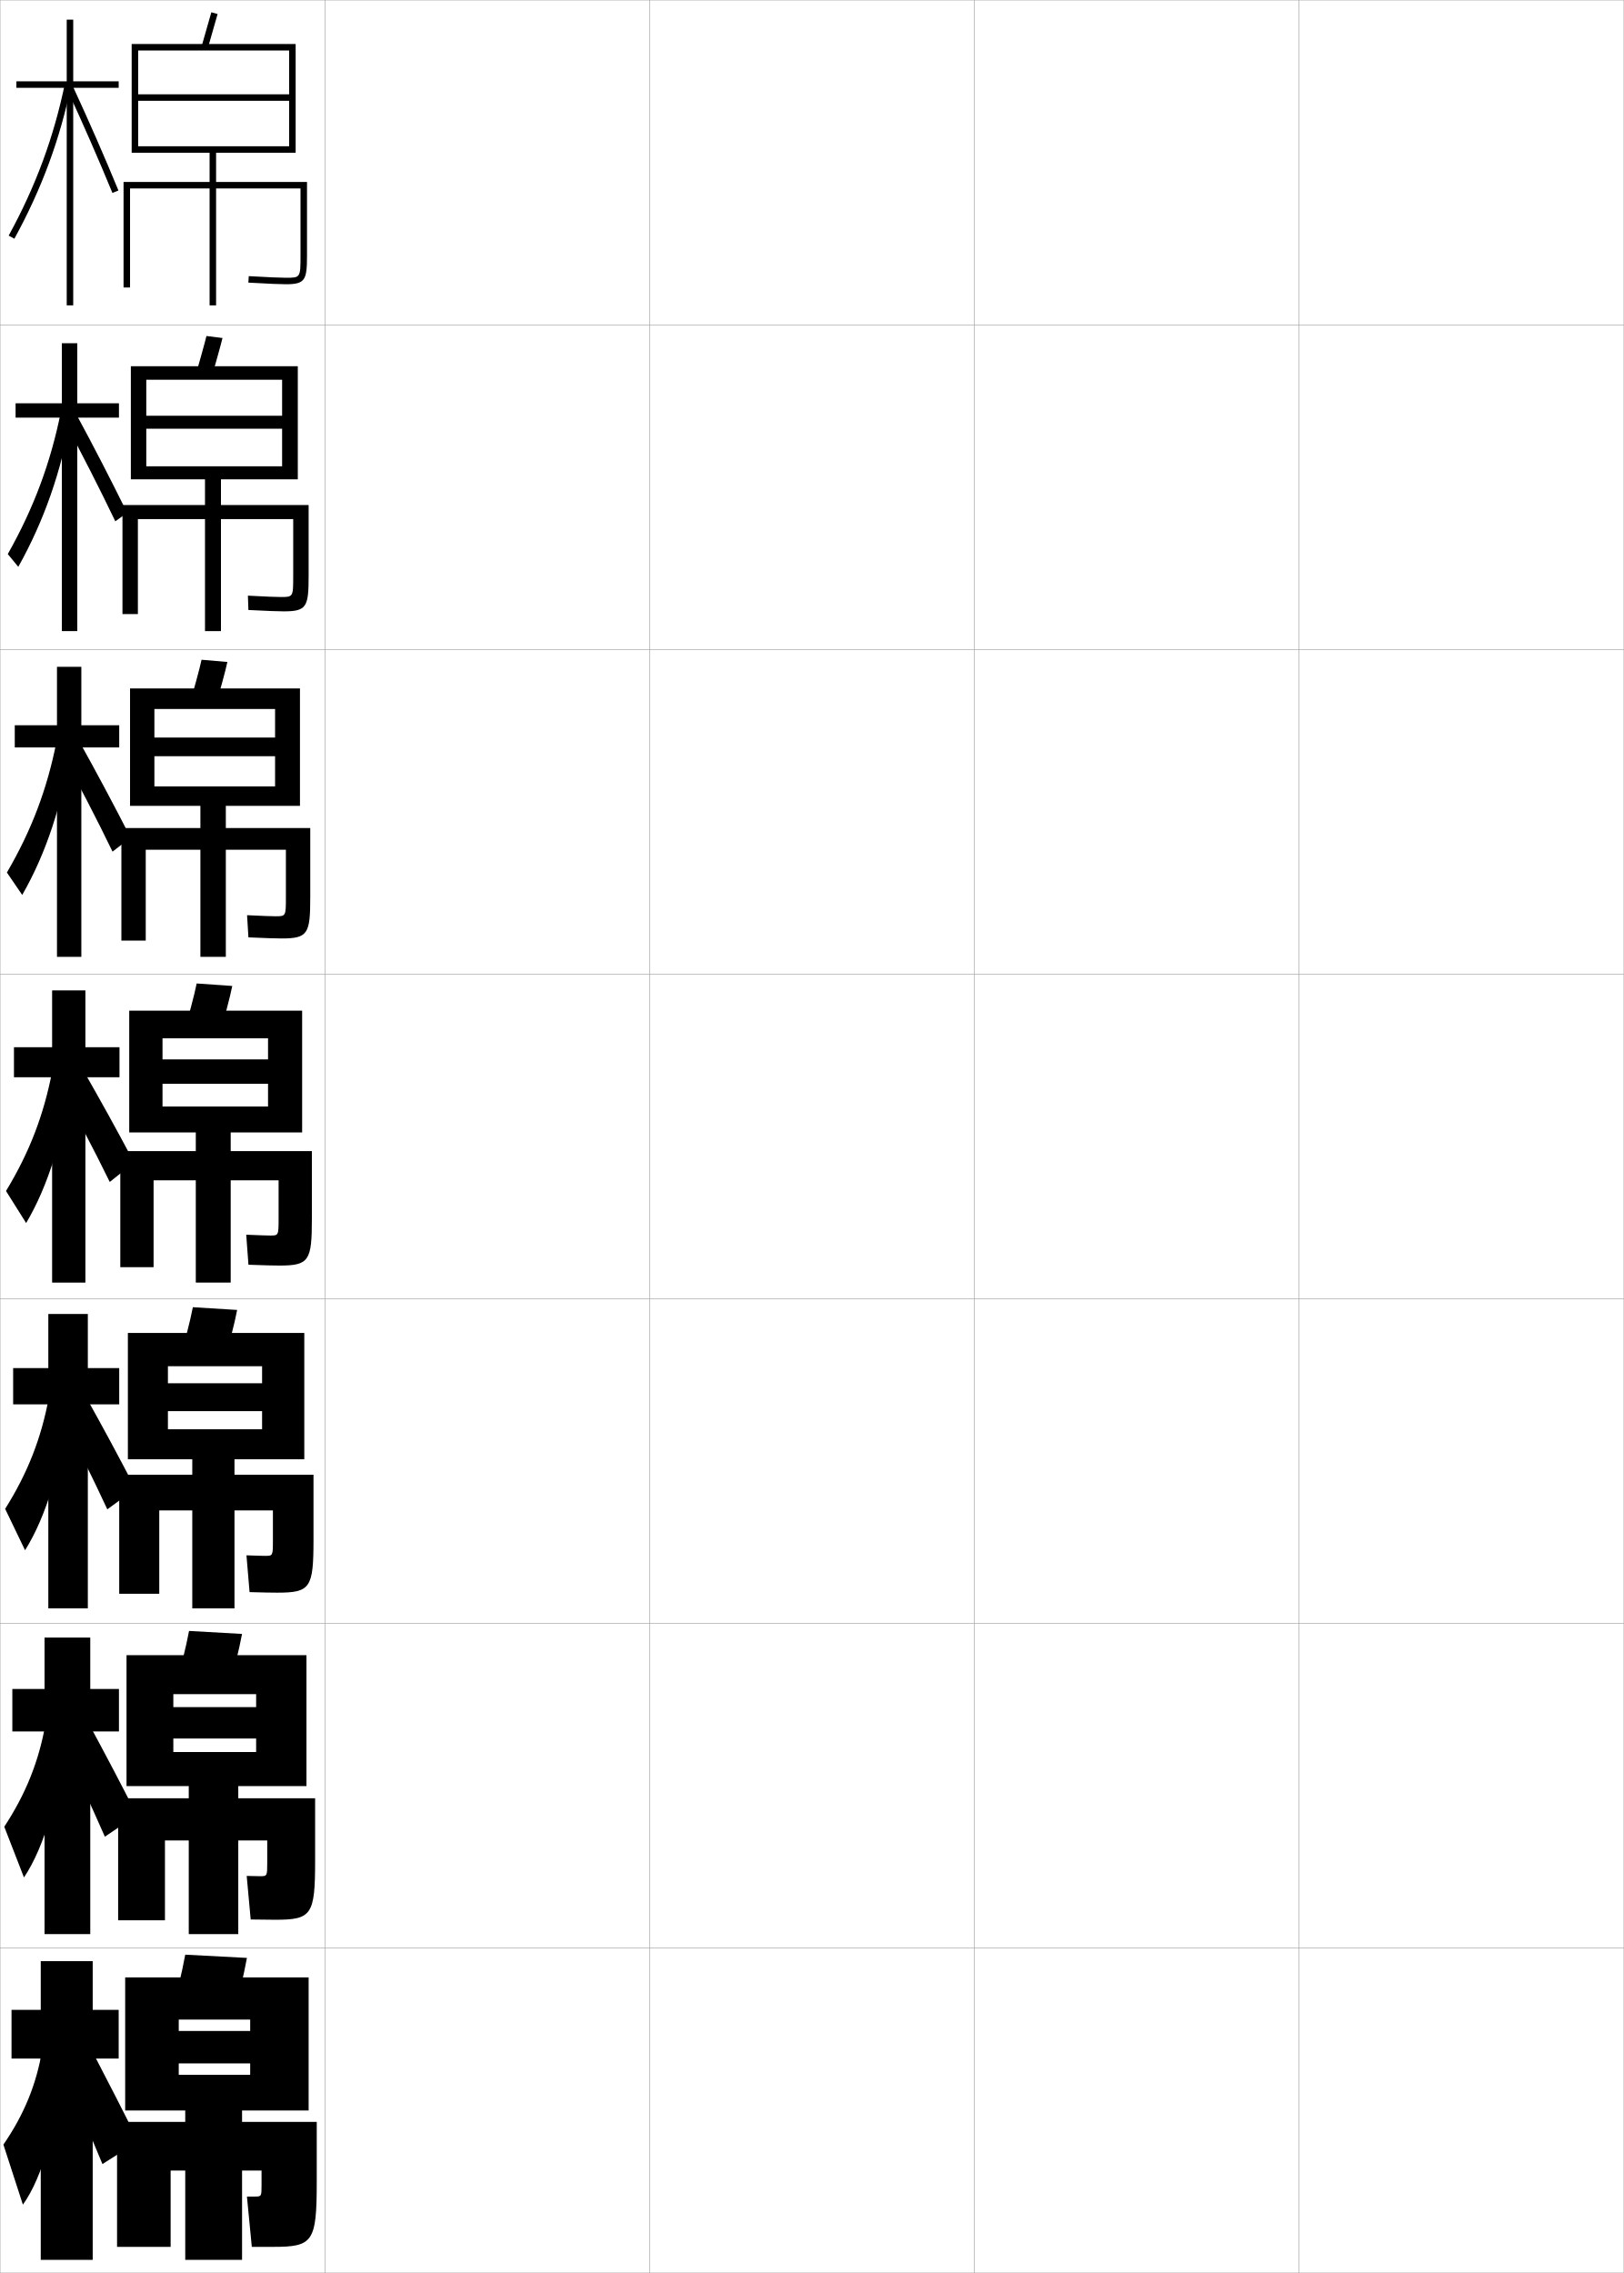
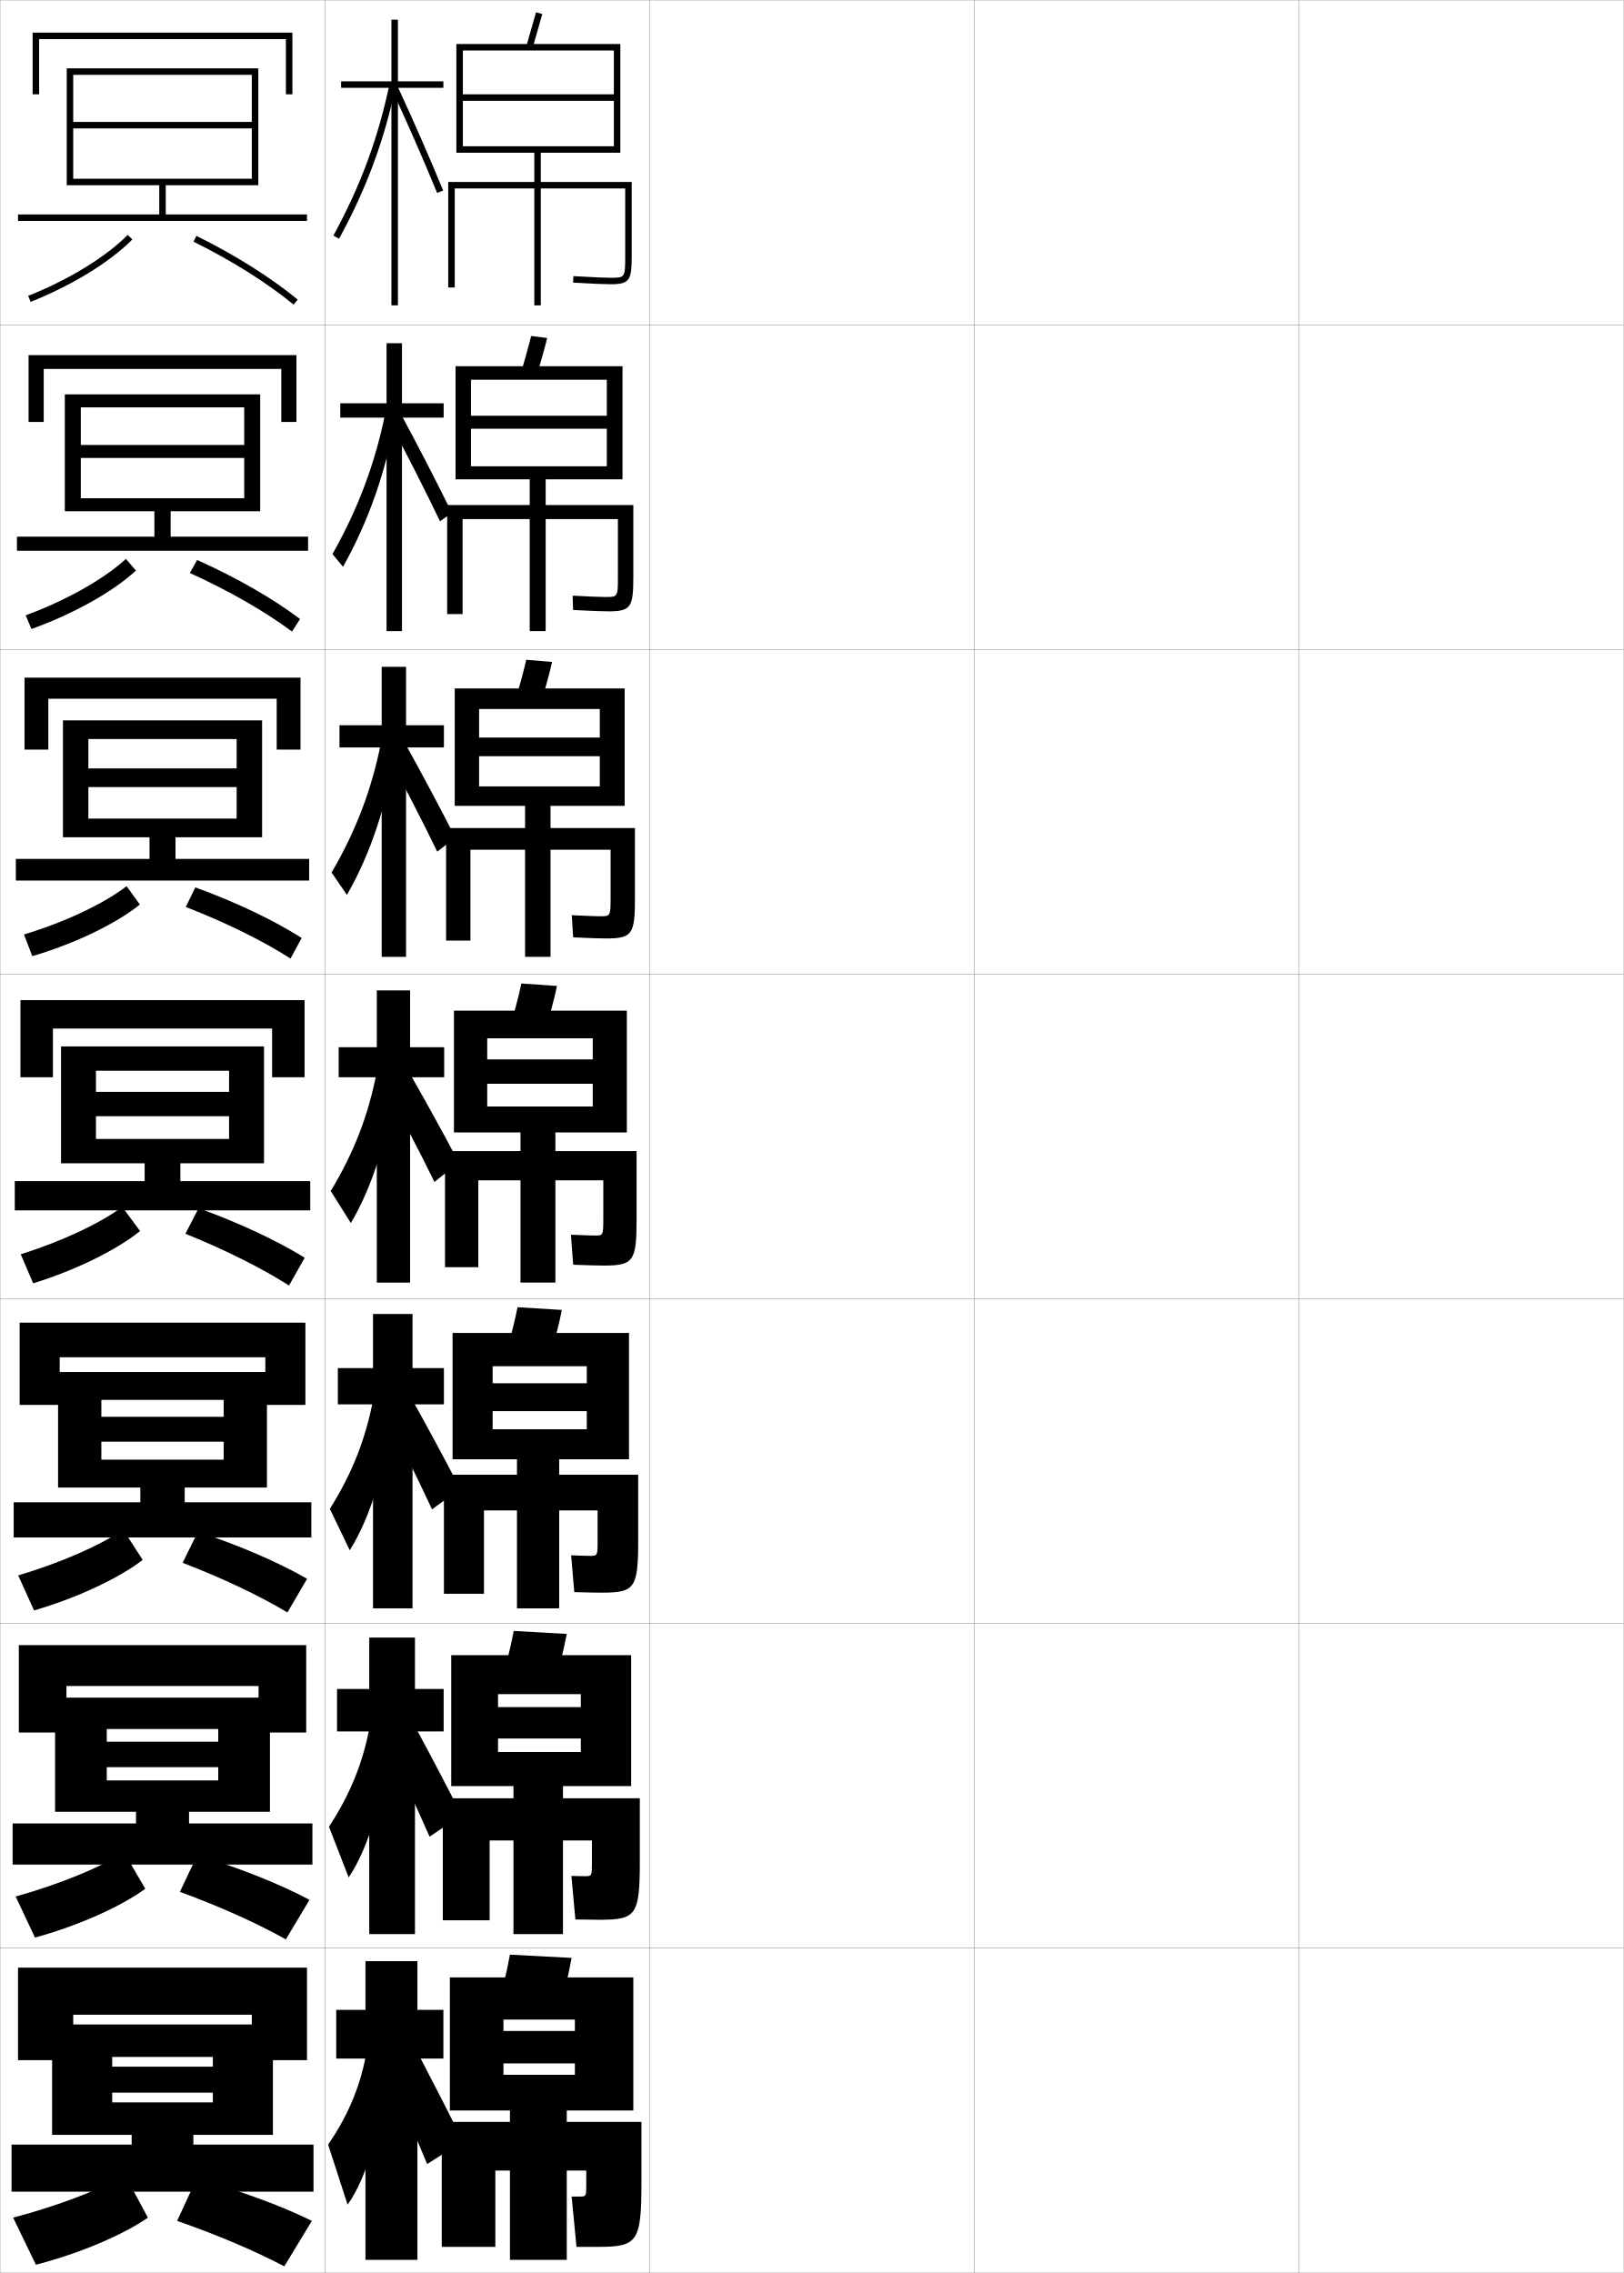
<svg xmlns="http://www.w3.org/2000/svg" width="500.1" height="700.1" viewBox="0 0 500.1 700.1" overflow="visible" enable-background="new 0 0 500.1 700.1" xml:space="preserve">
  <g id="glyphs">
    <g>
      <rect x="0.05" y="0.05" fill="none" stroke="#999999" stroke-width="0.1" width="100" height="100" />
      <rect x="0.05" y="100.05" fill="none" stroke="#999999" stroke-width="0.1" width="100" height="100" />
      <rect x="0.05" y="200.05" fill="none" stroke="#999999" stroke-width="0.1" width="100" height="100" />
      <rect x="0.05" y="300.05" fill="none" stroke="#999999" stroke-width="0.1" width="100" height="100" />
      <rect x="0.05" y="400.05" fill="none" stroke="#999999" stroke-width="0.1" width="100" height="100" />
      <rect x="0.05" y="500.05" fill="none" stroke="#999999" stroke-width="0.1" width="100" height="100" />
      <rect x="0.05" y="600.05" fill="none" stroke="#999999" stroke-width="0.1" width="100" height="100" />
      <rect x="100.05" y="0.05" fill="none" stroke="#999999" stroke-width="0.1" width="100" height="100" />
      <rect x="100.05" y="100.05" fill="none" stroke="#999999" stroke-width="0.1" width="100" height="100" />
      <rect x="100.05" y="200.05" fill="none" stroke="#999999" stroke-width="0.1" width="100" height="100" />
      <rect x="100.05" y="300.05" fill="none" stroke="#999999" stroke-width="0.1" width="100" height="100" />
      <rect x="100.05" y="400.05" fill="none" stroke="#999999" stroke-width="0.1" width="100" height="100" />
      <rect x="100.05" y="500.05" fill="none" stroke="#999999" stroke-width="0.1" width="100" height="100" />
      <rect x="100.05" y="600.05" fill="none" stroke="#999999" stroke-width="0.1" width="100" height="100" />
      <rect x="200.05" y="0.05" fill="none" stroke="#999999" stroke-width="0.1" width="100" height="100" />
      <rect x="200.05" y="100.05" fill="none" stroke="#999999" stroke-width="0.1" width="100" height="100" />
      <rect x="200.05" y="200.05" fill="none" stroke="#999999" stroke-width="0.1" width="100" height="100" />
      <rect x="200.05" y="300.05" fill="none" stroke="#999999" stroke-width="0.1" width="100" height="100" />
      <rect x="200.05" y="400.05" fill="none" stroke="#999999" stroke-width="0.1" width="100" height="100" />
      <rect x="200.05" y="500.05" fill="none" stroke="#999999" stroke-width="0.1" width="100" height="100" />
      <rect x="200.05" y="600.05" fill="none" stroke="#999999" stroke-width="0.1" width="100" height="100" />
      <rect x="300.05" y="0.05" fill="none" stroke="#999999" stroke-width="0.1" width="100" height="100" />
      <rect x="300.05" y="100.05" fill="none" stroke="#999999" stroke-width="0.1" width="100" height="100" />
      <rect x="300.05" y="200.05" fill="none" stroke="#999999" stroke-width="0.1" width="100" height="100" />
      <rect x="300.05" y="300.05" fill="none" stroke="#999999" stroke-width="0.1" width="100" height="100" />
      <rect x="300.05" y="400.05" fill="none" stroke="#999999" stroke-width="0.1" width="100" height="100" />
      <rect x="300.05" y="500.05" fill="none" stroke="#999999" stroke-width="0.1" width="100" height="100" />
      <rect x="300.05" y="600.05" fill="none" stroke="#999999" stroke-width="0.1" width="100" height="100" />
      <rect x="400.05" y="0.05" fill="none" stroke="#999999" stroke-width="0.1" width="100" height="100" />
      <rect x="400.05" y="100.05" fill="none" stroke="#999999" stroke-width="0.1" width="100" height="100" />
      <rect x="400.05" y="200.05" fill="none" stroke="#999999" stroke-width="0.1" width="100" height="100" />
      <rect x="400.05" y="300.05" fill="none" stroke="#999999" stroke-width="0.1" width="100" height="100" />
      <rect x="400.05" y="400.05" fill="none" stroke="#999999" stroke-width="0.1" width="100" height="100" />
      <rect x="400.05" y="500.05" fill="none" stroke="#999999" stroke-width="0.1" width="100" height="100" />
      <rect x="400.05" y="600.05" fill="none" stroke="#999999" stroke-width="0.1" width="100" height="100" />
    </g>
    <g>
-       <polygon points="36.55,619.05 28.55,619.05 28.55,604.05 12.55,604.05       12.55,619.05 3.55,619.05 3.55,634.05 12.55,634.05 12.55,696.05       28.55,696.05 28.55,634.05 36.55,634.05 " />
-       <path d="M13.05,631.05c-1.764,10.8-5.594,20.192-12,29.5l6,18.5      c6.129-8.473,11.064-25.761,11.5-43.5L13.05,631.05z" />
-       <path d="M19.55,638.05c4.44,10.422,8.124,19.123,12,28.5l11-7      c-4.576-9.251-8.875-17.627-13.5-26.5L19.55,638.05z" />
+       <polygon points="136.55,619.05 128.55,619.05 128.55,604.05 112.55,604.05       112.55,619.05 103.55,619.05 103.55,634.05 112.55,634.05 112.55,696.05       128.55,696.05 128.55,634.05 136.55,634.05 " />
+       <path d="M113.05,631.05c-1.764,10.8-5.594,20.192-12,29.5l6,18.5      c6.129-8.473,11.064-25.761,11.5-43.5L113.05,631.05z" />
+       <path d="M119.55,638.05c4.44,10.422,8.124,19.123,12,28.5l11-7      c-4.576-9.251-8.875-17.627-13.5-26.5L119.55,638.05z" />
    </g>
    <g>
      <g>
-         <polygon points="3.799,520.216 3.799,533.3 13.716,533.3 13.716,595.716        27.799,595.716 27.799,533.3 36.633,533.3 36.633,520.216 27.799,520.216        27.799,504.383 13.716,504.383 13.716,520.216 " />
-         <path d="M1.316,562.644l6.066,15.624c6.308-9.385,11.281-26.165,12.167-43.718       l-5.5-3.834C12.021,542.355,7.997,552.472,1.316,562.644z" />
-         <path d="M18.966,536.55c4.649,9.936,9.156,19.65,13.333,29.167l9.833-6.667       c-4.972-9.797-9.356-18.108-14.333-27.334L18.966,536.55z" />
+         <polygon points="103.799,520.216 103.799,533.3 113.716,533.3 113.716,595.716        127.799,595.716 127.799,533.3 136.633,533.3 136.633,520.216 127.799,520.216        127.799,504.383 113.716,504.383 113.716,520.216 " />
+         <path d="M101.316,562.644l6.066,15.624c6.308-9.385,11.281-26.165,12.167-43.718       l-5.5-3.834C112.021,542.355,107.997,552.472,101.316,562.644z" />
+         <path d="M118.966,536.55c4.649,9.936,9.156,19.65,13.333,29.167l9.833-6.667       c-4.972-9.797-9.356-18.108-14.333-27.334L118.966,536.55z" />
      </g>
      <g>
-         <polygon points="4.05,421.383 4.05,432.55 14.883,432.55 14.883,495.383        27.05,495.383 27.05,432.55 36.716,432.55 36.716,421.383 27.05,421.383        27.05,404.716 14.883,404.716 14.883,421.383 " />
-         <path d="M1.583,464.737l6.133,12.749c6.486-10.298,11.499-26.57,12.833-43.937       l-5.5-3.167C12.755,442.86,8.539,453.701,1.583,464.737z" />
-         <path d="M18.383,435.05c4.858,9.449,10.188,20.179,14.667,29.834l8.667-6.334       c-5.368-10.342-9.838-18.59-15.167-28.167L18.383,435.05z" />
+         <polygon points="104.05,421.383 104.05,432.55 114.883,432.55 114.883,495.383        127.05,495.383 127.05,432.55 136.716,432.55 136.716,421.383 127.05,421.383        127.05,404.716 114.883,404.716 114.883,421.383 " />
+         <path d="M101.583,464.737l6.133,12.749c6.486-10.298,11.499-26.57,12.833-43.937       l-5.5-3.167C112.755,442.86,108.539,453.701,101.583,464.737z" />
+         <path d="M118.383,435.05c4.858,9.449,10.188,20.179,14.667,29.834l8.667-6.334       c-5.368-10.342-9.838-18.59-15.167-28.167L118.383,435.05z" />
      </g>
      <g>
-         <polygon points="4.3,322.55 4.3,331.8 16.05,331.8 16.05,395.05        26.3,395.05 26.3,331.8 36.8,331.8 36.8,322.55 26.3,322.55        26.3,305.05 16.05,305.05 16.05,322.55 " />
-         <path d="M1.85,366.832l6.2,9.873c6.665-11.21,11.716-26.976,13.5-44.155l-5.5-2.5       C13.489,343.366,9.08,354.931,1.85,366.832z" />
+         <polygon points="104.3,322.55 104.3,331.8 116.05,331.8 116.05,395.05        126.3,395.05 126.3,331.8 136.8,331.8 136.8,322.55 126.3,322.55        126.3,305.05 116.05,305.05 116.05,322.55 " />
+         <path d="M101.85,366.832l6.2,9.873c6.665-11.21,11.716-26.976,13.5-44.155l-5.5-2.5       C113.489,343.366,109.08,354.931,101.85,366.832z" />
        <g>
-           <path d="M17.8,333.55c5.066,8.963,11.219,20.707,16,30.5l7.5-6        c-5.764-10.888-10.32-19.071-16-29L17.8,333.55z" />
+           <path d="M117.8,333.55c5.066,8.963,11.219,20.707,16,30.5l7.5-6        c-5.764-10.888-10.32-19.071-16-29L117.8,333.55z" />
        </g>
      </g>
      <g>
-         <polygon points="4.55,223.383 4.55,230.217 17.55,230.217 17.55,294.717        25.05,294.717 25.05,230.217 36.717,230.217 36.717,223.383 25.05,223.383        25.05,205.383 17.55,205.383 17.55,223.383 " />
-         <path d="M2.124,268.744l4.718,6.902c7.275-12.647,12.507-28.219,14.868-45.362       l-4.32-1.802C14.525,242.984,9.743,255.696,2.124,268.744z" />
-         <path d="M18.784,231.587c5.172,9.387,11.081,20.805,15.873,30.721l5.571-4.318       c-5.457-10.649-10.285-19.711-15.876-29.747L18.784,231.587z" />
+         <polygon points="104.55,223.383 104.55,230.217 117.55,230.217 117.55,294.717        125.05,294.717 125.05,230.217 136.717,230.217 136.717,223.383 125.05,223.383        125.05,205.383 117.55,205.383 117.55,223.383 " />
+         <path d="M102.124,268.744l4.718,6.902c7.275-12.647,12.507-28.219,14.868-45.362       l-4.32-1.802C114.525,242.984,109.743,255.696,102.124,268.744z" />
+         <path d="M118.784,231.587c5.172,9.387,11.081,20.805,15.873,30.721l5.571-4.318       c-5.457-10.649-10.285-19.711-15.876-29.747L118.784,231.587z" />
      </g>
      <g>
-         <polygon points="4.8,124.216 4.8,128.633 19.05,128.633 19.05,194.383        23.8,194.383 23.8,128.633 36.633,128.633 36.633,124.216 23.8,124.216        23.8,105.717 19.05,105.717 19.05,124.216 " />
-         <path d="M2.398,170.657l3.236,3.932c7.885-14.085,13.297-29.462,16.235-46.57       l-3.139-1.103C15.561,142.603,10.405,156.461,2.398,170.657z" />
-         <path d="M19.769,129.625c5.277,9.811,10.943,20.903,15.745,30.943l3.644-2.637       c-5.15-10.411-10.251-20.352-15.753-30.495L19.769,129.625z" />
+         <polygon points="104.8,124.216 104.8,128.633 119.05,128.633 119.05,194.383        123.8,194.383 123.8,128.633 136.633,128.633 136.633,124.216 123.8,124.216        123.8,105.717 119.05,105.717 119.05,124.216 " />
+         <path d="M102.398,170.657l3.236,3.932c7.885-14.085,13.297-29.462,16.235-46.57       l-3.139-1.103C115.561,142.603,110.405,156.461,102.398,170.657z" />
+         <path d="M119.769,129.625c5.277,9.811,10.943,20.903,15.745,30.943l3.644-2.637       c-5.15-10.411-10.251-20.352-15.753-30.495L119.769,129.625z" />
      </g>
    </g>
    <g>
-       <polygon points="36.55,25.05 22.55,25.05 22.55,6.05 20.55,6.05       20.55,25.05 5.05,25.05 5.05,27.05 20.55,27.05 20.55,94.05       22.55,94.05 22.55,27.05 36.55,27.05 " />
-       <path d="M2.673,72.569l1.754,0.961c8.494-15.523,14.087-30.705,17.603-47.778      l-1.959-0.403C16.597,42.222,11.067,57.227,2.673,72.569z" />
-       <path d="M20.643,27.47C25.507,37.973,30.343,49.024,34.625,59.431l1.85-0.762      c-4.294-10.433-9.141-21.512-14.018-32.039L20.643,27.47z" />
+       <polygon points="136.55,25.05 122.55,25.05 122.55,6.05 120.55,6.05       120.55,25.05 105.05,25.05 105.05,27.05 120.55,27.05 120.55,94.05       122.55,94.05 122.55,27.05 136.55,27.05 " />
+       <path d="M102.673,72.569l1.754,0.961c8.494-15.523,14.087-30.705,17.603-47.778      l-1.959-0.403C116.597,42.222,111.067,57.227,102.673,72.569z" />
+       <path d="M120.643,27.47c4.864,10.503,9.7,21.555,13.982,31.961l1.85-0.762      c-4.294-10.433-9.141-21.512-14.018-32.039L120.643,27.47z" />
    </g>
    <g>
-       <path d="M72.05,619.55c1.546-4.999,2.856-10.378,4-16.5l-19-1      c-1.144,6.122-2.453,11.501-4,16.5L72.05,619.55z" />
-       <path d="M57.05,650.05v3.5h-21v38.5h16.5v-23.5h4.5v27.5h17.5v-27.5h6v4.5c0,3.426-0.042,3.5-2,3.5      c-0.414,0-1.359,0-2.5,0l1.5,15.5c2.625,0,4.947,0,6.5,0c12.317,0,13.5-1.419,13.5-20v-18.5h-23v-3.5h20.5      v-41h-56.5v41h16.5v-28h22v3.5h-22v10h22v3.5h-22v11H57.05z" />
+       <path d="M172.05,619.55c1.546-4.999,2.856-10.378,4-16.5l-19-1      c-1.144,6.122-2.453,11.501-4,16.5L172.05,619.55z" />
+       <path d="M157.05,650.05v3.5h-21v38.5h16.5v-23.5h4.5v27.5h17.5v-27.5h6v4.5c0,3.426-0.042,3.5-2,3.5      c-0.414,0-1.359,0-2.5,0l1.5,15.5c2.625,0,4.947,0,6.5,0c12.317,0,13.5-1.419,13.5-20v-18.5h-23v-3.5h20.5      v-41h-56.5v41h16.5v-28h22v3.5h-22v10h22v3.5h-22v11H157.05z" />
    </g>
    <g>
      <g>
-         <path d="M70.709,518.764c1.289-4.166,2.881-10.4,3.835-15.503l-16.322-0.922       c-0.953,5.102-2.543,11.33-3.832,15.497L70.709,518.764z" />
-         <path d="M80.133,577.883c-0.583,0-1.959-0.021-4.156-0.083l1.229,13.416       c3.453,0.063,5.968,0.084,7.51,0.084c11.268,0,12.333-1.429,12.333-18.167       v-19.25H73.383v-3.75h21v-40.333H38.966v40.333h14.417v-28.333h25.5v4h-25.5v9.666h25.5v4.167       h-25.5v10.5h4.75v3.75h-21.75v37.584h14.417v-24.584h7.333v28.833h15.25v-28.833h8.917v6.917       C82.3,577.821,82.257,577.883,80.133,577.883z" />
+         <path d="M170.709,518.764c1.289-4.166,2.881-10.4,3.835-15.503l-16.322-0.922       c-0.953,5.102-2.543,11.33-3.832,15.497L170.709,518.764z" />
+         <path d="M180.133,577.883c-0.583,0-1.959-0.021-4.156-0.083l1.229,13.416       c3.453,0.063,5.968,0.084,7.51,0.084c11.268,0,12.333-1.429,12.333-18.167       v-19.25h-23.667v-3.75h21v-40.333h-55.417v40.333h14.417v-28.333h25.5v4h-25.5v9.666h25.5       v4.167h-25.5v10.5h4.75v3.75h-21.75v37.584h14.417v-24.584h7.333v28.833h15.25v-28.833h8.917       v6.917C182.3,577.821,182.257,577.883,180.133,577.883z" />
      </g>
      <g>
-         <path d="M69.369,417.978c1.03-3.332,2.906-10.424,3.669-14.506l-13.644-0.844       c-0.762,4.081-2.633,11.16-3.665,14.494L69.369,417.978z" />
-         <path d="M81.716,479.216c-0.752,0-2.559-0.043-5.812-0.166l0.957,11.332       c4.28,0.127,6.989,0.168,8.521,0.168c10.217,0,11.167-1.438,11.167-16.334v-20       H72.216v-4.75h21.5v-38.916H39.383v38.916h12.333v-28.666h29v5.25h-29v8.583h29v5.583h-29       v9.25h7.5v4.75h-22.5v36.668h12.333v-25.668h10.167v30.167h13v-30.167h11.833v9.334       C84.05,479.167,84.008,479.216,81.716,479.216z" />
+         <path d="M169.369,417.978c1.03-3.332,2.906-10.424,3.669-14.506l-13.644-0.844       c-0.762,4.081-2.633,11.16-3.665,14.494L169.369,417.978z" />
+         <path d="M181.716,479.216c-0.752,0-2.559-0.043-5.812-0.166l0.957,11.332       c4.28,0.127,6.989,0.168,8.521,0.168c10.217,0,11.167-1.438,11.167-16.334v-20       h-24.333v-4.75h21.5v-38.916h-54.333v38.916h12.333v-28.666h29v5.25h-29v8.583h29v5.583h-29       v9.25h7.5v4.75h-22.5v36.668h12.333v-25.668h10.167v30.167h13v-30.167h11.833v9.334       C184.05,479.167,184.008,479.216,181.716,479.216z" />
      </g>
      <g>
-         <path d="M68.029,317.192c0.772-2.5,2.931-10.447,3.503-13.509l-10.965-0.768       c-0.571,3.062-2.724,10.991-3.497,13.491L68.029,317.192z" />
-         <path d="M83.3,380.55c-0.922,0-3.159-0.065-7.468-0.249l0.686,9.248       c5.107,0.19,8.01,0.251,9.532,0.251c9.167,0,10-1.448,10-14.5v-20.75h-25v-5.75h22v-37.5       h-53.25v37.5h10.25v-29h32.5v6.5h-32.5v7.5h32.5v7h-32.5v8h10.25v5.75h-23.25v35.75h10.25v-26.75h13v31.5h10.75v-31.5h14.75       v11.75C85.8,380.514,85.758,380.55,83.3,380.55z" />
+         <path d="M168.029,317.192c0.772-2.5,2.931-10.447,3.503-13.509l-10.965-0.768       c-0.571,3.062-2.724,10.991-3.497,13.491L168.029,317.192z" />
+         <path d="M183.3,380.55c-0.922,0-3.159-0.065-7.468-0.249l0.686,9.248       c5.107,0.19,8.01,0.251,9.532,0.251c9.167,0,10-1.448,10-14.5v-20.75h-25v-5.75h22v-37.5       h-53.25v37.5h10.25v-29h32.5v6.5h-32.5v7.5h32.5v7h-32.5v8h10.25v5.75h-23.25v35.75h10.25v-26.75h13v31.5h10.75v-31.5h14.75       v11.75C185.8,380.514,185.758,380.55,183.3,380.55z" />
      </g>
      <g>
-         <path d="M66.689,216.406c0.515-1.666,2.955-10.471,3.337-12.512l-7.953-0.689       c-0.381,2.041-2.813,10.821-3.329,12.488L66.689,216.406z" />
-         <path d="M84.883,282.217c-1.086,0-3.828-0.088-8.792-0.332l0.418,6.83       c5.511,0.251,8.711,0.335,10.208,0.335c8.117,0,8.833-1.419,8.833-12.667       v-21.333h-26v-6.833h22.833v-36.167H40.05v36.167h7.5v-29.834h37.167v8.792H47.55       v5.75h37.167v9.292H47.55v6h14.167v6.833H37.383v34.667h7.5v-28h16.834v33h7.833       v-33h18.5v14.666C88.05,282.192,88.021,282.217,84.883,282.217z" />
+         <path d="M166.689,216.406c0.515-1.666,2.955-10.471,3.337-12.512l-7.953-0.689       c-0.381,2.041-2.813,10.821-3.329,12.488L166.689,216.406z" />
+         <path d="M184.883,282.217c-1.086,0-3.828-0.088-8.792-0.332l0.418,6.83       c5.511,0.251,8.711,0.335,10.208,0.335c8.117,0,8.833-1.419,8.833-12.667       v-21.333h-26v-6.833h22.833v-36.167h-52.333v36.167h7.5v-29.834h37.167v8.792h-37.167       v5.75h37.167v9.292h-37.167v6h14.167v6.833h-24.333v34.667h7.5v-28h16.834v33h7.833       v-33h18.5v14.666C188.05,282.192,188.021,282.217,184.883,282.217z" />
      </g>
      <g>
-         <path d="M65.349,115.621c0.257-0.833,2.98-10.494,3.171-11.515l-4.94-0.612       c-0.19,1.021-2.904,10.652-3.162,11.485L65.349,115.621z" />
-         <path d="M86.466,183.883c-1.251,0-4.498-0.109-10.117-0.415L76.5,187.881       c5.914,0.311,9.412,0.418,10.883,0.418c7.068,0,7.667-1.389,7.667-10.833       v-21.917h-27v-7.917h23.667v-34.833H40.3v34.833h4.75v-30.667h41.833v11.083H45.05       v4h41.833v11.583H45.05v4h18.083v7.917H37.717v33.583h4.75v-29.25h20.667v34.5       h4.917v-34.5h22.25v17.583C90.3,183.871,90.286,183.883,86.466,183.883z" />
+         <path d="M165.349,115.621c0.257-0.833,2.98-10.494,3.171-11.515l-4.94-0.612       c-0.19,1.021-2.904,10.652-3.162,11.485L165.349,115.621z" />
+         <path d="M186.466,183.883c-1.251,0-4.498-0.109-10.117-0.415L176.5,187.881       c5.914,0.311,9.412,0.418,10.883,0.418c7.068,0,7.667-1.389,7.667-10.833       v-21.917h-27v-7.917h23.667v-34.833h-51.417v34.833h4.75v-30.667h41.833v11.083       h-41.833v4h41.833v11.583h-41.833v4h18.083v7.917h-25.417v33.583h4.75v-29.25h20.667       v34.5h4.917v-34.5h22.25v17.583C190.3,183.871,190.286,183.883,186.466,183.883z" />
      </g>
    </g>
    <g>
-       <polygon points="62.091,14.265 64.009,14.835 67.014,4.317 65.086,3.782 " />
-       <path d="M64.55,47.05v9h-26.5v32.5h2v-30.5h24.5v36h2v-36h26v20.5c0,7,0,7-4.5,7      c-1.417,0-5.167-0.131-11.441-0.498l-0.117,1.996      c6.317,0.37,10.113,0.502,11.559,0.502c6.019,0,6.5-1.359,6.5-9v-22.5h-28v-9h24.5v-33.5h-50.5      v33.5h2v-31.5h46.5v13.5h-46.5v2h46.5v14h-46.5v2H64.55z" />
+       <polygon points="162.091,14.265 164.009,14.835 167.014,4.317 165.086,3.782 " />
+       <path d="M164.55,47.05v9h-26.5v32.5h2v-30.5h24.5v36h2v-36h26v20.5c0,7,0,7-4.5,7      c-1.417,0-5.167-0.131-11.441-0.498l-0.117,1.996      c6.317,0.37,10.113,0.502,11.559,0.502c6.019,0,6.5-1.359,6.5-9v-22.5h-28v-9h24.5v-33.5h-50.5      v33.5h2v-31.5h46.5v13.5h-46.5v2h46.5v14h-46.5v2H164.55z" />
+     </g>
+     <g>
+       <polygon points="88.05,29.05 90.05,29.05 90.05,10.05 10.05,10.05       10.05,29.05 12.05,29.05 12.05,12.05 88.05,12.05 " />
+       <polygon points="49.05,57.05 49.05,66.05 5.55,66.05 5.55,68.05       94.55,68.05 94.55,66.05 51.05,66.05 51.05,57.05 79.55,57.05       79.55,21.05 20.55,21.05 20.55,57.05 22.55,57.05 22.55,23.05       77.55,23.05 77.55,37.55 22.55,37.55 22.55,39.55 77.55,39.55       77.55,55.05 22.55,55.05 22.55,57.05 " />
+       <path d="M8.681,91.12l0.738,1.859c12.7-5.047,24.416-12.233,31.342-19.227      l-1.422-1.407C32.599,79.152,21.138,86.171,8.681,91.12z" />
+       <path d="M59.607,74.446c11.681,5.763,22.622,12.644,30.808,19.376l1.27-1.545      c-8.301-6.827-19.378-13.797-31.192-19.624L59.607,74.446z" />
+     </g>
+     <g>
+       <polygon points="8.8,109.383 8.8,129.966 13.466,129.966 13.466,113.633       86.633,113.633 86.633,129.966 91.299,129.966 91.299,109.383 " />
+       <polygon points="5.216,165.3 5.216,169.633 94.883,169.633 94.883,165.3       52.549,165.3 52.549,157.466 80.133,157.466 80.133,121.466 19.966,121.466       19.966,157.466 24.883,157.466 24.883,125.467 75.216,125.467 75.216,137.049       24.883,137.049 24.883,141.05 75.216,141.05 75.216,153.466 24.883,153.466       24.883,157.466 47.55,157.466 47.55,165.3 " />
+       <path d="M7.914,189.523l1.771,4.22c13.006-4.684,25.097-11.467,32.186-18.003      l-3.091-3.595C31.958,178.392,20.442,184.895,7.914,189.523z" />
+       <path d="M58.458,176.482c11.956,5.417,23.169,11.846,31.486,18.05l2.461-3.882      c-8.373-6.31-19.628-12.769-31.687-18.17L58.458,176.482z" />
+     </g>
+     <g>
+       <polygon points="7.55,208.716 7.55,230.883 14.883,230.883 14.883,215.216       85.216,215.216 85.216,230.883 92.55,230.883 92.55,208.716 " />
+       <polygon points="4.883,264.55 4.883,271.217 95.216,271.217 95.216,264.55       54.05,264.55 54.05,257.883 80.716,257.883 80.716,221.883 19.383,221.883       19.383,257.883 27.216,257.883 27.216,227.633 72.883,227.633 72.883,236.675       27.216,236.675 27.216,242.425 72.883,242.425 72.883,252.133 27.216,252.133       27.216,257.883 46.05,257.883 46.05,264.55 " />
+       <path d="M7.379,287.831l2.572,6.676c13.264-3.932,25.769-9.98,33.126-15.905      l-4.087-5.656C31.893,278.388,20.122,283.967,7.379,287.831z" />
+       <path d="M57.202,279.361c12.225,4.729,23.749,10.405,32.271,15.881l3.433-6.342      c-8.643-5.495-20.276-11.04-32.746-15.584L57.202,279.361z" />
+     </g>
+     <g>
+       <g>
+         <polygon points="6.3,308.05 6.3,331.8 16.3,331.8 16.3,316.8        83.8,316.8 83.8,331.8 93.8,331.8 93.8,308.05 " />
+         <polygon points="4.55,363.8 4.55,372.8 95.55,372.8 95.55,363.8        55.55,363.8 55.55,358.3 81.3,358.3 81.3,322.3 18.8,322.3        18.8,358.3 29.55,358.3 29.55,329.8 70.55,329.8 70.55,336.3        29.55,336.3 29.55,343.8 70.55,343.8 70.55,350.8 29.55,350.8        29.55,358.3 44.55,358.3 44.55,363.8 " />
+         <path d="M6.382,386.329l3.836,8.941c13.231-4.099,25.713-10.279,32.917-16.1       l-5.474-7.426C30.677,376.872,19.053,382.344,6.382,386.329z" />
+         <path d="M57.096,380.007c12.148,4.889,23.573,10.609,31.907,15.945l4.844-8.555       c-8.518-5.276-20.129-10.713-32.677-15.264L57.096,380.007z" />
+       </g>
+       <g>
+         <polygon points="6.05,407.384 6.05,432.716 18.383,432.716 18.383,418.05        81.717,418.05 81.717,432.716 94.05,432.716 94.05,407.384 " />
+         <polygon points="4.217,462.716 4.217,473.55 95.883,473.55 95.883,462.716        56.883,462.716 56.883,458.175 82.217,458.175 82.217,422.591 17.883,422.591        17.883,458.175 31.217,458.175 31.217,431.175 68.883,431.175 68.883,436.384        31.217,436.384 31.217,444.05 68.883,444.05 68.883,449.591 31.217,449.591        31.217,458.175 43.217,458.175 43.217,462.716 " />
+         <path d="M5.604,485.235l4.891,10.795c13.41-3.913,26.147-9.953,33.445-15.566       l-5.983-9.283C30.698,476.052,18.702,481.351,5.604,485.235z" />
+         <path d="M56.247,481.354c12.255,4.699,23.838,10.219,32.271,15.297l6.062-10.369       c-8.758-5.045-20.702-10.227-33.618-14.51L56.247,481.354z" />
+       </g>
+       <g>
+         <polygon points="5.8,506.717 5.8,533.633 20.466,533.633 20.466,519.3        79.633,519.3 79.633,533.633 94.3,533.633 94.3,506.717 " />
+         <polygon points="3.883,561.633 3.883,574.3 96.217,574.3 96.217,561.633        58.216,561.633 58.216,558.05 83.133,558.05 83.133,522.883 16.966,522.883        16.966,558.05 32.883,558.05 32.883,532.55 67.216,532.55 67.216,536.467        32.883,536.467 32.883,544.3 67.216,544.3 67.216,548.383 32.883,548.383        32.883,558.05 41.883,558.05 41.883,561.633 " />
+         <path d="M4.827,584.143l5.945,12.647c13.589-3.728,26.582-9.627,33.973-15.033       l-6.492-11.142C30.719,575.232,18.351,580.358,4.827,584.143z" />
+         <path d="M55.398,582.702c12.361,4.511,24.102,9.829,32.636,14.648l7.281-12.185       c-8.998-4.812-21.275-9.74-34.559-13.755L55.398,582.702z" />
+       </g>
+     </g>
+     <g>
+       <polygon points="5.55,606.05 5.55,634.55 22.55,634.55 22.55,620.55       77.55,620.55 77.55,634.55 94.55,634.55 94.55,606.05 " />
+       <polygon points="3.55,660.55 3.55,675.05 96.55,675.05 96.55,660.55       59.55,660.55 59.55,657.55 84.05,657.55 84.05,623.55 16.05,623.55       16.05,657.55 34.55,657.55 34.55,633.55 65.55,633.55 65.55,636.55       34.55,636.55 34.55,644.55 65.55,644.55 65.55,647.55 34.55,647.55       34.55,657.55 40.55,657.55 40.55,660.55 " />
+       <path d="M4.05,683.05l7,14.5c13.769-3.542,27.017-9.301,34.5-14.5l-7-13      C30.74,674.412,18,679.365,4.05,683.05z" />
+       <path d="M54.55,684.05c12.467,4.321,24.366,9.439,33,14l8.5-14      c-9.237-4.578-21.849-9.253-35.5-13L54.55,684.05z" />
    </g>
  </g>
</svg>
